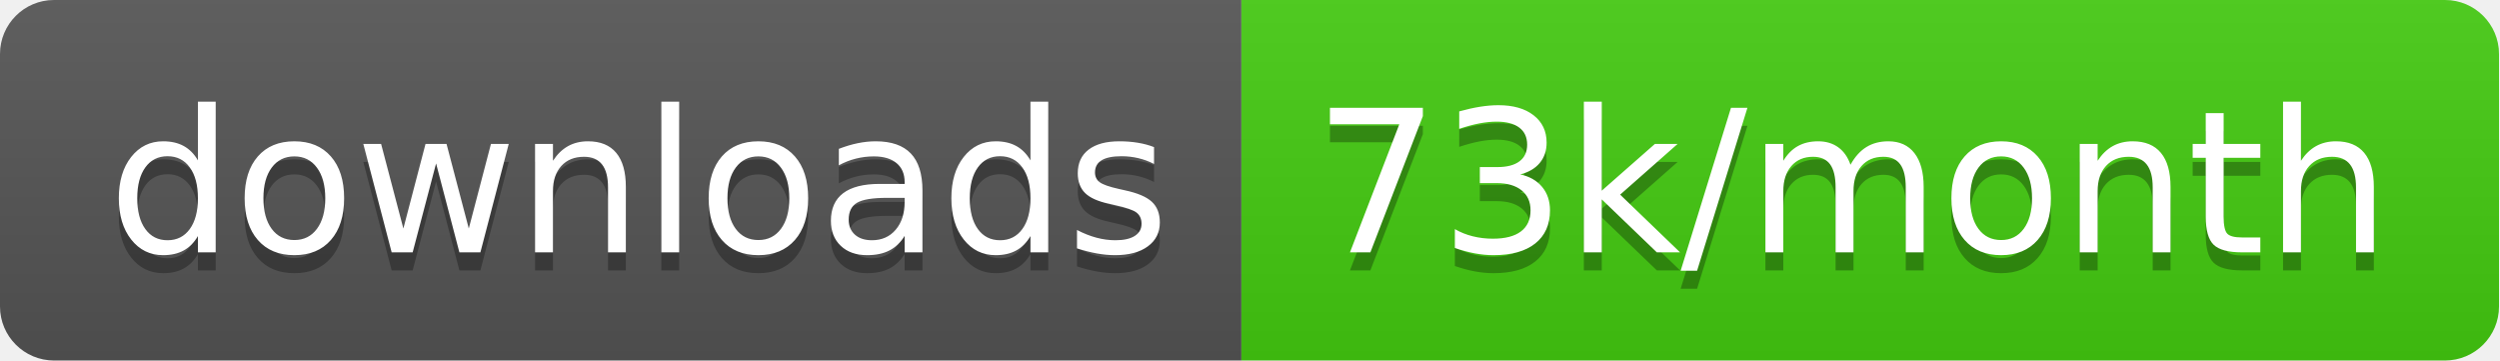
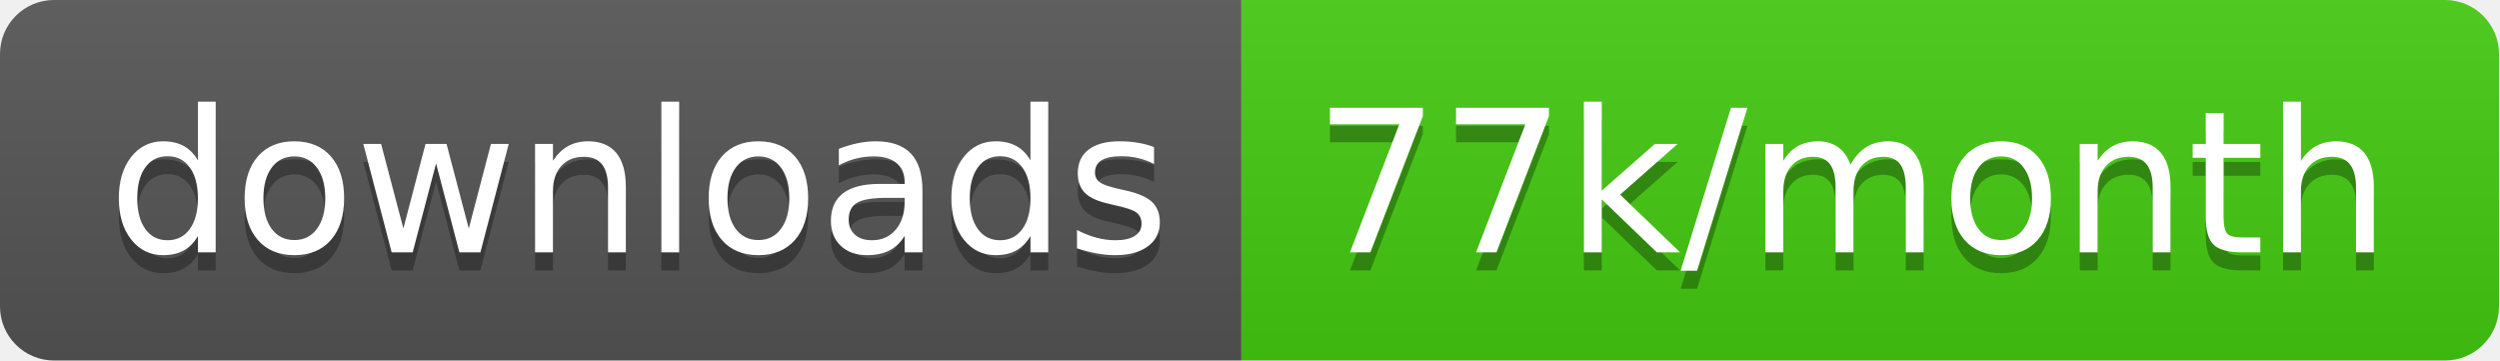
<svg xmlns="http://www.w3.org/2000/svg" width="138.7" height="20">
  <linearGradient id="smooth" x2="0" y2="100%">
    <stop offset="0" stop-color="#bbb" stop-opacity=".1" />
    <stop offset="1" stop-opacity=".1" />
  </linearGradient>
  <clipPath id="round">
    <rect width="138.7" height="20" rx="3" fill="#fff" />
  </clipPath>
  <g clip-path="url(#round)">
    <rect width="68.9" height="20" fill="#555" />
    <rect x="68.9" width="69.8" height="20" fill="#4c1" />
    <rect width="138.7" height="20" fill="url(#smooth)" />
  </g>
  <g fill="#fff" text-anchor="middle" font-family="DejaVu Sans,Verdana,Geneva,sans-serif" font-size="110">
    <text x="354.5" y="150" fill="#010101" fill-opacity=".3" transform="scale(0.1)" textLength="589.0" lengthAdjust="spacing">downloads</text>
    <text x="354.5" y="140" transform="scale(0.1)" textLength="589.0" lengthAdjust="spacing">downloads</text>
-     <text x="1028.0" y="150" fill="#010101" fill-opacity=".3" transform="scale(0.1)" textLength="598.0" lengthAdjust="spacing">73k/month</text>
-     <text x="1028.0" y="140" transform="scale(0.1)" textLength="598.0" lengthAdjust="spacing">73k/month</text>
+     <text x="1028.0" y="150" fill="#010101" fill-opacity=".3" transform="scale(0.1)" textLength="598.0" lengthAdjust="spacing">77k/month</text>
+     <text x="1028.0" y="140" transform="scale(0.1)" textLength="598.0" lengthAdjust="spacing">77k/month</text>
  </g>
</svg>
